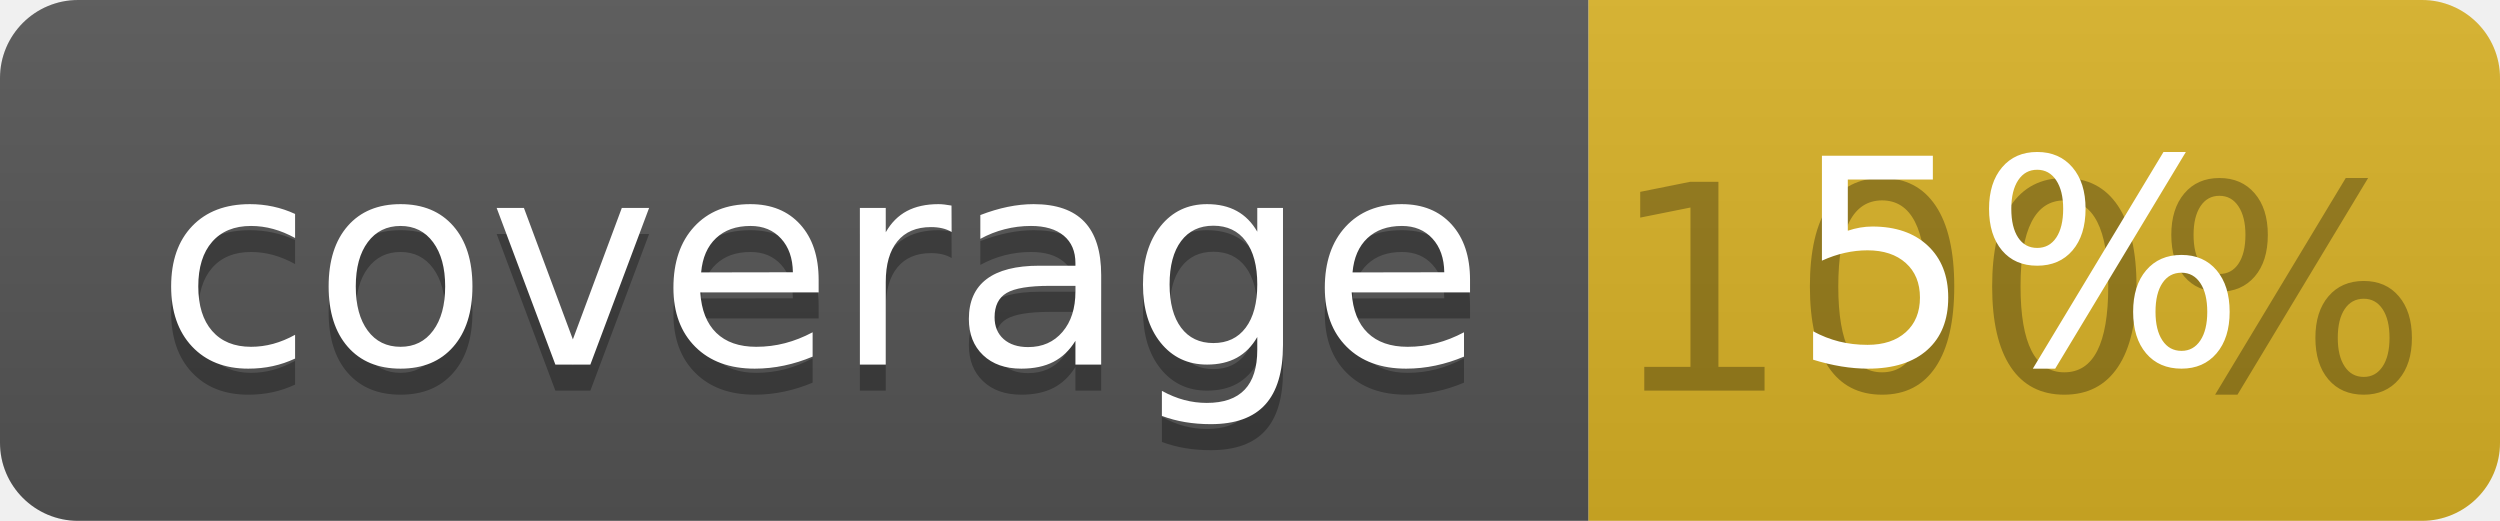
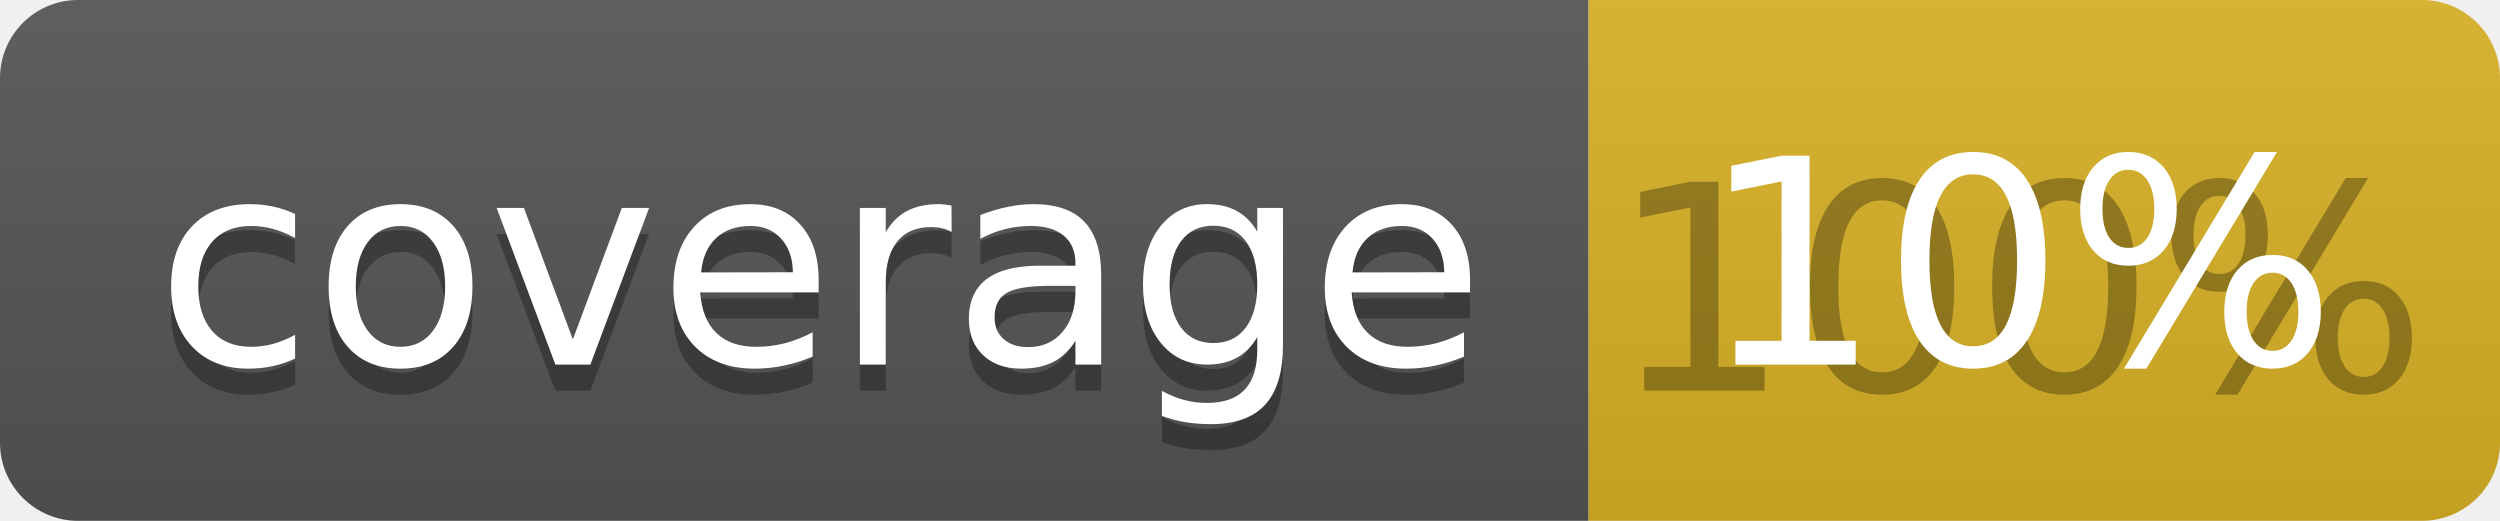
<svg xmlns="http://www.w3.org/2000/svg" width="96" height="20">
  <linearGradient id="b" x2="0" y2="100%">
    <stop offset="0" stop-color="#bbb" stop-opacity=".1" />
    <stop offset="1" stop-opacity=".1" />
  </linearGradient>
  <clipPath id="a">
    <rect width="96" height="20" rx="3" fill="#fff" />
  </clipPath>
  <g clip-path="url(#a)">
    <path fill="#555" d="M0 0h61v20H0z" />
    <path fill="#D9B226" d="M61 0h35v20H61z" />
    <path fill="url(#b)" d="M0 0h96v20H0z" />
  </g>
  <g fill="#fff" text-anchor="middle" font-family="DejaVu Sans,Verdana,Geneva,sans-serif" font-size="110">
    <text x="315" y="150" fill="#010101" fill-opacity=".3" transform="scale(.1)" textLength="510">coverage</text>
    <text x="315" y="140" transform="scale(.1)" textLength="510">coverage</text>
    <text x="775" y="150" fill="#010101" fill-opacity=".3" transform="scale(.1)" textLength="250">100%</text>
-     <text x="775" y="140" transform="scale(.1)" textLength="250">5%</text>
+     <text x="775" y="140" transform="scale(.1)" textLength="250">10%</text>
  </g>
</svg>
